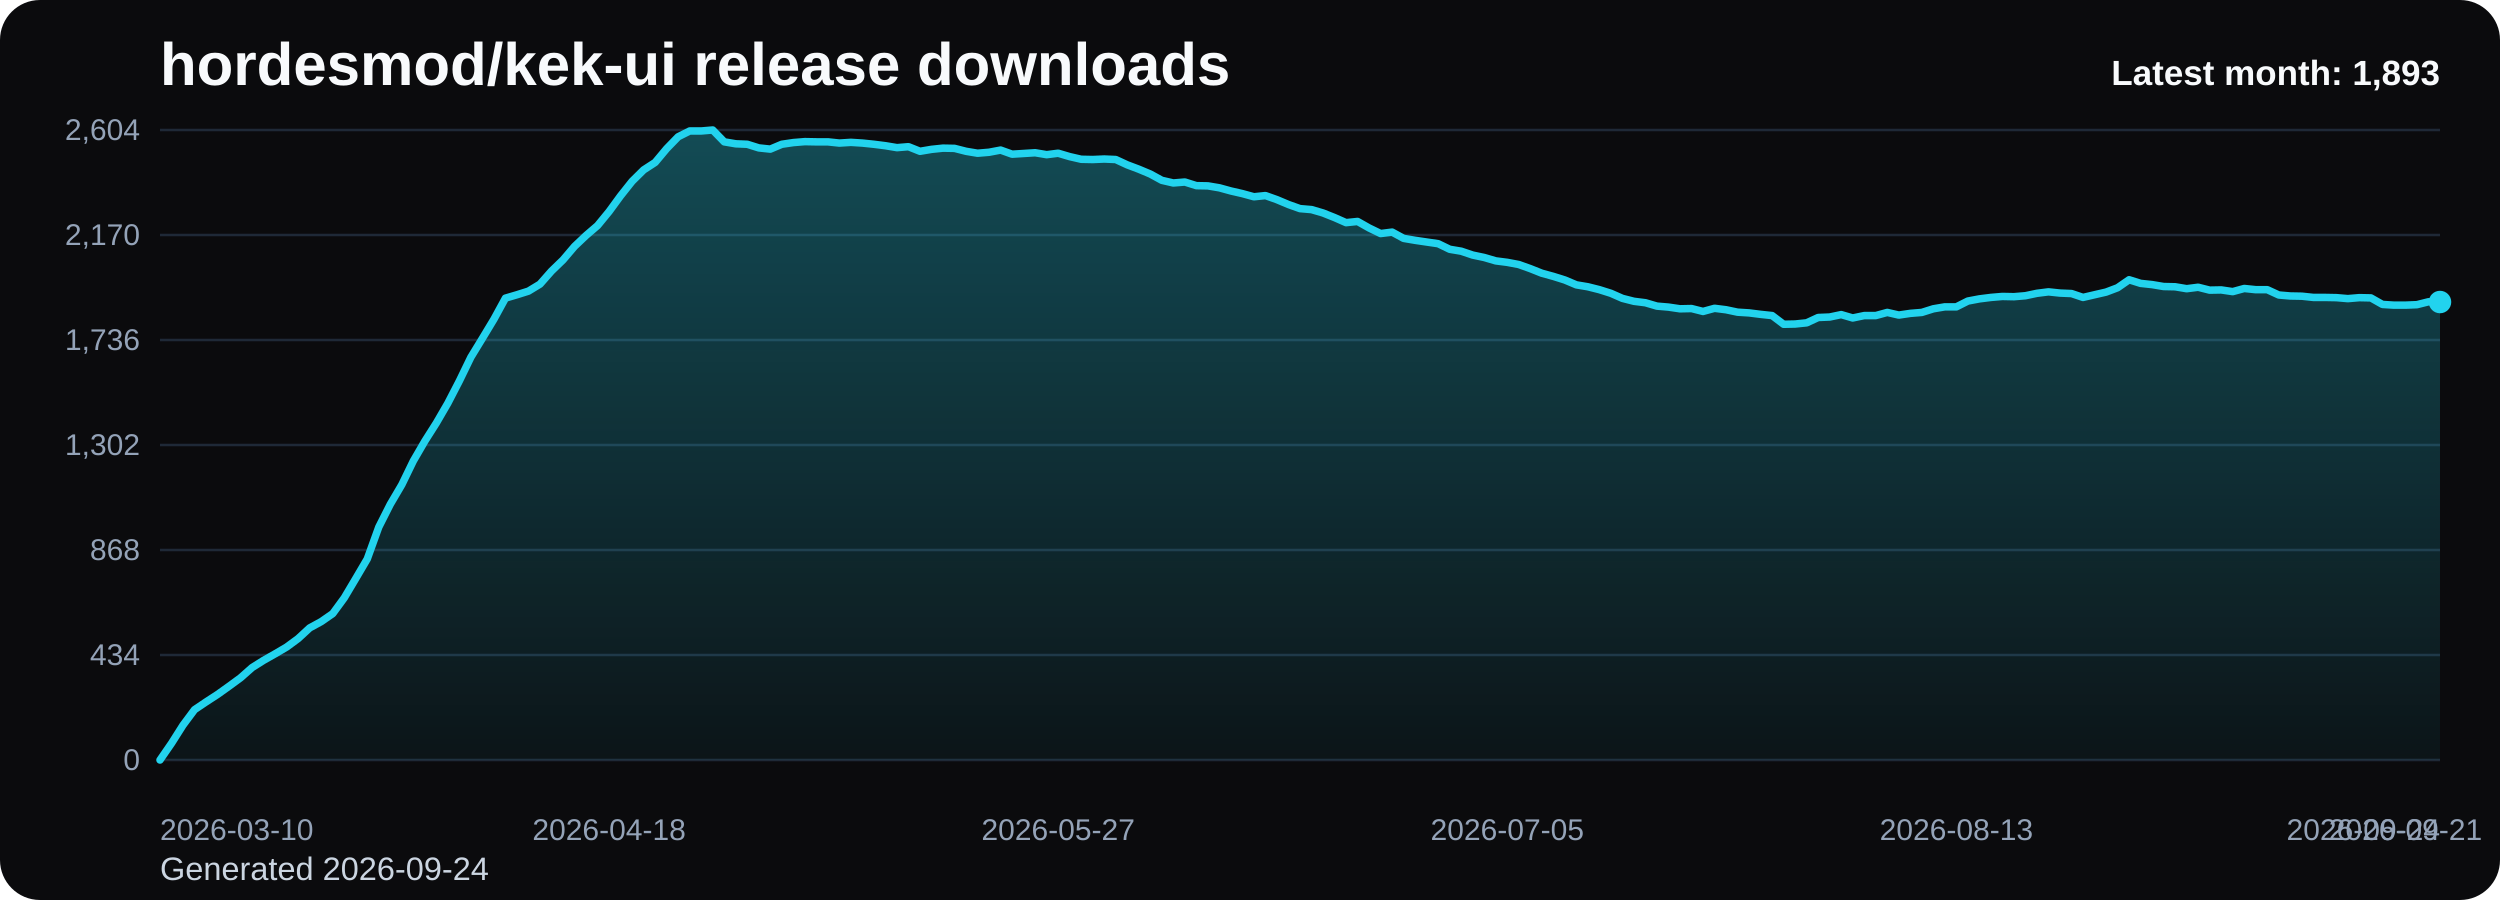
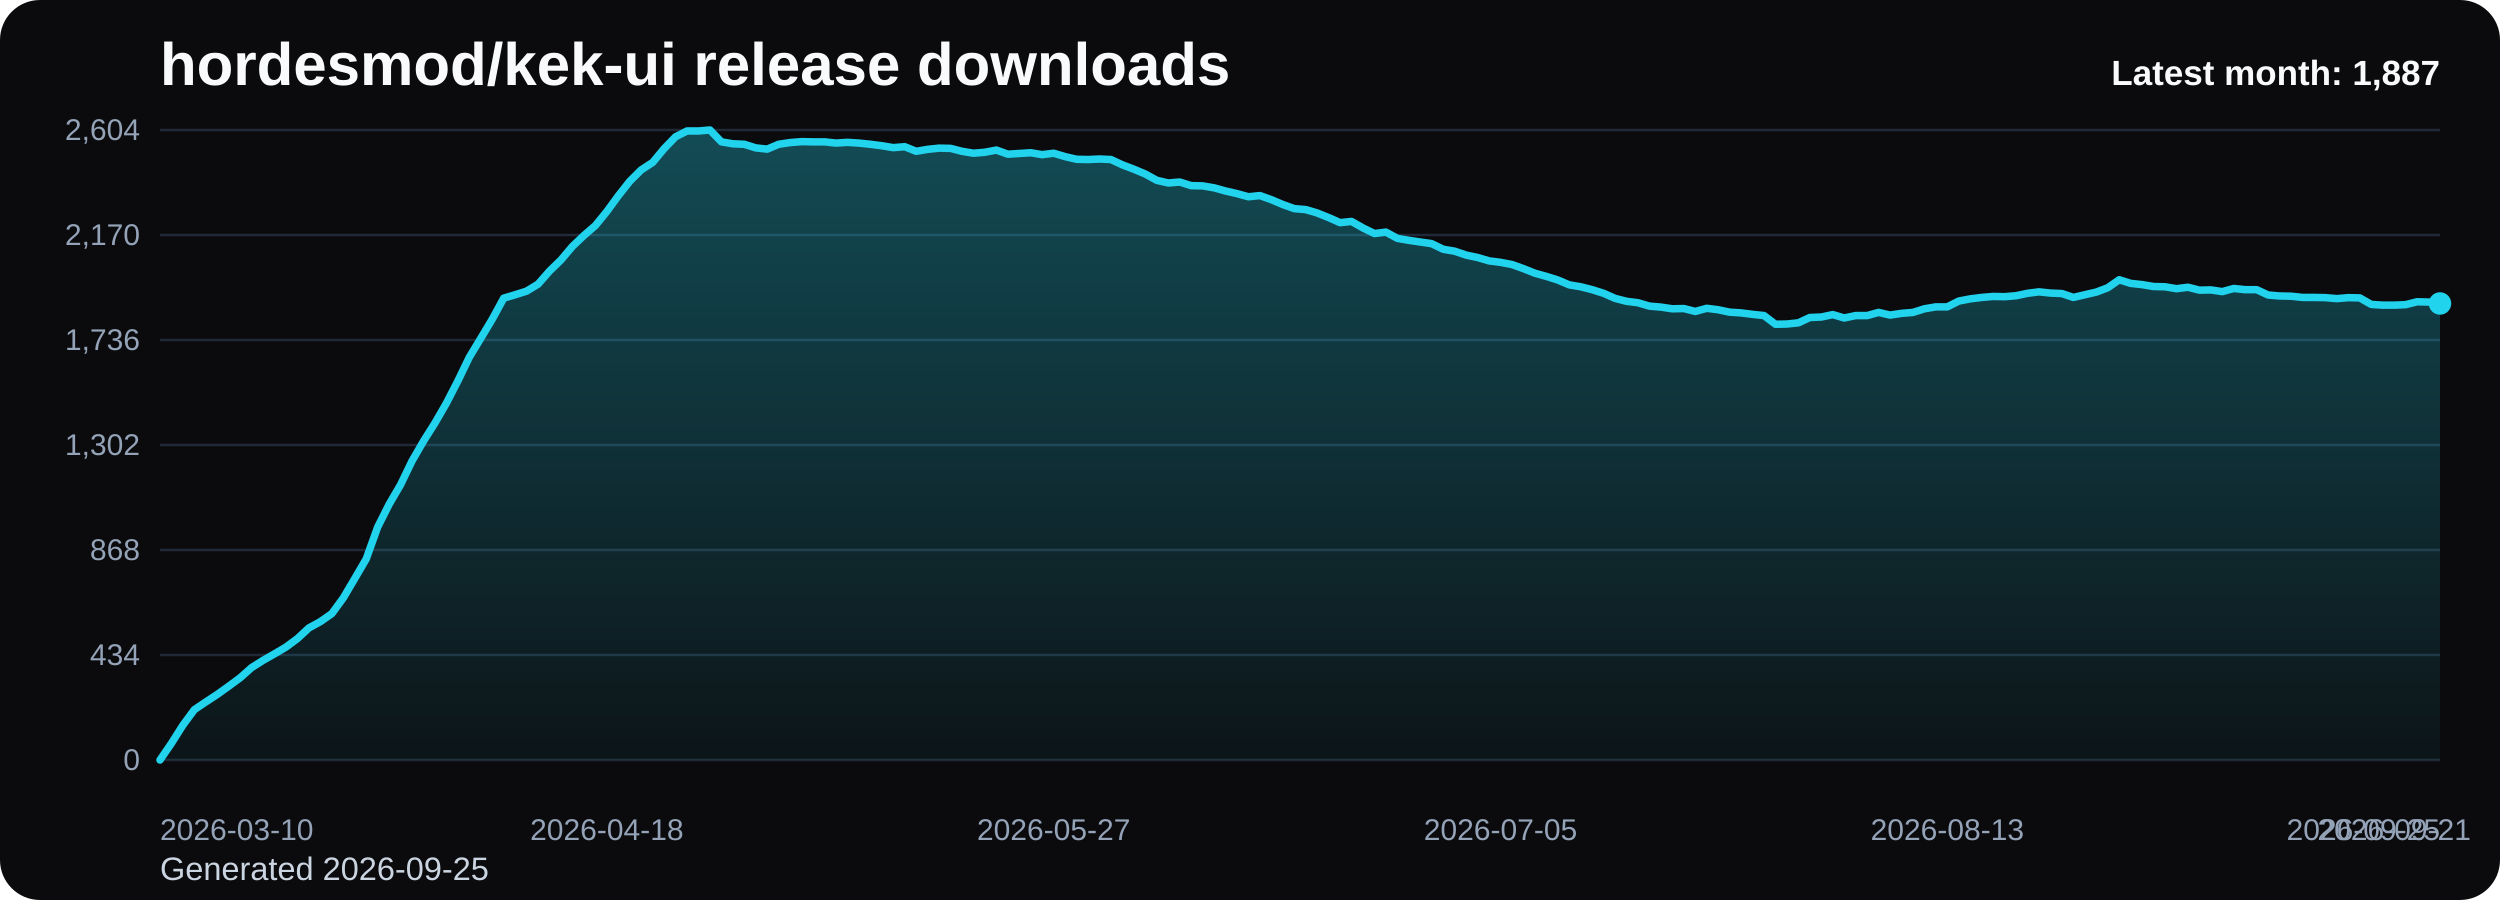
<svg xmlns="http://www.w3.org/2000/svg" viewBox="0 0 1000 360" role="img" aria-label="hordesmod/kek-ui release downloads chart">
  <defs>
    <linearGradient id="fill-monthly-black" x1="0" y1="0" x2="0" y2="1">
      <stop offset="0%" stop-color="#22d3ee" stop-opacity="0.32" />
      <stop offset="100%" stop-color="#22d3ee" stop-opacity="0.05" />
    </linearGradient>
    <style>
      .bg { fill: #0b0b0d; }
      .title { font: 700 24px Arial, sans-serif; fill: #f8fafc; }
      .sub { font: 400 13px Arial, sans-serif; fill: #cbd5e1; }
      .grid { stroke: #1f2937; stroke-width: 1; }
      .axis { font: 400 12px Arial, sans-serif; fill: #94a3b8; }
      .line { fill: none; stroke: #22d3ee; stroke-width: 3; stroke-linecap: round; stroke-linejoin: round; }
      .dot { fill: #22d3ee; }
      .value { font: 600 11px Arial, sans-serif; fill: #cbd5e1; }
      .latest { font: 700 14px Arial, sans-serif; fill: #f8fafc; }
    </style>
  </defs>
  <rect class="bg" x="0" y="0" width="1000" height="360" rx="16" />
  <text class="title" x="64" y="34">hordesmod/kek-ui release downloads</text>
-   <text class="sub" x="64" y="352">Generated 2026-09-24</text>
+   <text class="sub" x="64" y="352">Generated 2026-09-25</text>
  <line x1="64" y1="52.00" x2="976" y2="52.00" class="grid" />
  <text x="56" y="56.00" text-anchor="end" class="axis">2,604</text>
  <line x1="64" y1="94.00" x2="976" y2="94.00" class="grid" />
  <text x="56" y="98.00" text-anchor="end" class="axis">2,170</text>
  <line x1="64" y1="136.00" x2="976" y2="136.00" class="grid" />
  <text x="56" y="140.00" text-anchor="end" class="axis">1,736</text>
  <line x1="64" y1="178.00" x2="976" y2="178.00" class="grid" />
  <text x="56" y="182.00" text-anchor="end" class="axis">1,302</text>
  <line x1="64" y1="220.00" x2="976" y2="220.00" class="grid" />
  <text x="56" y="224.00" text-anchor="end" class="axis">868</text>
  <line x1="64" y1="262.00" x2="976" y2="262.00" class="grid" />
  <text x="56" y="266.00" text-anchor="end" class="axis">434</text>
  <line x1="64" y1="304.00" x2="976" y2="304.00" class="grid" />
  <text x="56" y="308.00" text-anchor="end" class="axis">0</text>
-   <path d="M 64.00 304 L 64.00 304.00 L 68.61 297.32 L 73.21 290.06 L 77.82 283.87 L 82.42 280.77 L 87.03 277.77 L 91.64 274.48 L 96.24 271.10 L 100.85 267.03 L 105.45 264.13 L 110.06 261.52 L 114.67 258.81 L 119.27 255.42 L 123.88 251.16 L 128.48 248.65 L 133.09 245.45 L 137.70 239.16 L 142.30 231.42 L 146.91 223.58 L 151.52 210.81 L 156.12 201.71 L 160.73 193.87 L 165.33 184.39 L 169.94 176.45 L 174.55 169.19 L 179.15 161.26 L 183.76 152.35 L 188.36 142.87 L 192.97 135.32 L 197.58 127.68 L 202.18 119.26 L 206.79 117.90 L 211.39 116.45 L 216.00 113.65 L 220.61 108.42 L 225.21 103.97 L 229.82 98.55 L 234.42 94.19 L 239.03 90.23 L 243.64 84.61 L 248.24 78.32 L 252.85 72.52 L 257.45 67.97 L 262.06 64.97 L 266.67 59.45 L 271.27 54.71 L 275.88 52.39 L 280.48 52.39 L 285.09 52.00 L 289.70 56.74 L 294.30 57.52 L 298.91 57.71 L 303.52 59.16 L 308.12 59.65 L 312.73 57.71 L 317.33 57.03 L 321.94 56.65 L 326.55 56.74 L 331.15 56.74 L 335.76 57.23 L 340.36 56.94 L 344.97 57.23 L 349.58 57.71 L 354.18 58.29 L 358.79 59.06 L 363.39 58.68 L 368.00 60.52 L 372.61 59.74 L 377.21 59.26 L 381.82 59.35 L 386.42 60.52 L 391.03 61.29 L 395.64 60.90 L 400.24 60.03 L 404.85 61.68 L 409.45 61.39 L 414.06 61.10 L 418.67 61.87 L 423.27 61.29 L 427.88 62.65 L 432.48 63.71 L 437.09 63.81 L 441.70 63.61 L 446.30 63.81 L 450.91 65.94 L 455.52 67.68 L 460.12 69.61 L 464.73 72.13 L 469.33 73.19 L 473.94 72.81 L 478.55 74.26 L 483.15 74.35 L 487.76 75.13 L 492.36 76.39 L 496.97 77.45 L 501.58 78.71 L 506.18 78.23 L 510.79 79.87 L 515.39 81.81 L 520.00 83.45 L 524.61 83.84 L 529.21 85.19 L 533.82 87.03 L 538.42 89.06 L 543.03 88.58 L 547.64 91.19 L 552.24 93.42 L 556.85 92.84 L 561.45 95.35 L 566.06 96.13 L 570.67 96.81 L 575.27 97.48 L 579.88 99.71 L 584.48 100.48 L 589.09 102.03 L 593.70 103.00 L 598.30 104.35 L 602.91 104.94 L 607.52 105.81 L 612.12 107.45 L 616.73 109.29 L 621.33 110.55 L 625.94 112.00 L 630.55 113.94 L 635.15 114.71 L 639.76 115.87 L 644.36 117.32 L 648.97 119.35 L 653.58 120.52 L 658.18 121.10 L 662.79 122.45 L 667.39 122.84 L 672.00 123.52 L 676.61 123.42 L 681.21 124.58 L 685.82 123.32 L 690.42 123.90 L 695.03 124.87 L 699.64 125.16 L 704.24 125.74 L 708.85 126.23 L 713.45 129.71 L 718.06 129.61 L 722.67 129.13 L 727.27 127.00 L 731.88 126.81 L 736.48 125.84 L 741.09 127.19 L 745.70 126.23 L 750.30 126.23 L 754.91 124.97 L 759.52 126.03 L 764.12 125.35 L 768.73 124.97 L 773.33 123.52 L 777.94 122.74 L 782.55 122.74 L 787.15 120.42 L 791.76 119.55 L 796.36 118.97 L 800.97 118.58 L 805.58 118.68 L 810.18 118.29 L 814.79 117.32 L 819.39 116.74 L 824.00 117.23 L 828.61 117.42 L 833.21 118.97 L 837.82 117.90 L 842.42 116.84 L 847.03 115.10 L 851.64 111.90 L 856.24 113.35 L 860.85 113.84 L 865.45 114.61 L 870.06 114.71 L 874.67 115.48 L 879.27 114.90 L 883.88 116.06 L 888.48 115.97 L 893.09 116.65 L 897.70 115.39 L 902.30 115.87 L 906.91 115.87 L 911.52 118.00 L 916.12 118.39 L 920.73 118.48 L 925.33 118.97 L 929.94 118.97 L 934.55 119.06 L 939.15 119.45 L 943.76 119.06 L 948.36 119.16 L 952.97 121.77 L 957.58 122.06 L 962.18 122.06 L 966.79 121.87 L 971.39 120.71 L 976.00 120.81 L 976.00 304 Z" fill="url(#fill-monthly-black)" />
-   <polyline class="line" points="64.00,304.00 68.61,297.32 73.21,290.06 77.82,283.87 82.42,280.77 87.03,277.77 91.64,274.48 96.24,271.10 100.85,267.03 105.45,264.13 110.06,261.52 114.67,258.81 119.27,255.42 123.88,251.16 128.48,248.65 133.09,245.45 137.70,239.16 142.30,231.42 146.91,223.58 151.52,210.81 156.12,201.71 160.73,193.87 165.33,184.39 169.94,176.45 174.55,169.19 179.15,161.26 183.76,152.35 188.36,142.87 192.97,135.32 197.58,127.68 202.18,119.26 206.79,117.90 211.39,116.45 216.00,113.65 220.61,108.42 225.21,103.97 229.82,98.55 234.42,94.19 239.03,90.23 243.64,84.61 248.24,78.32 252.85,72.52 257.45,67.97 262.06,64.97 266.67,59.45 271.27,54.71 275.88,52.39 280.48,52.39 285.09,52.00 289.70,56.74 294.30,57.52 298.91,57.71 303.52,59.16 308.12,59.65 312.73,57.71 317.33,57.03 321.94,56.65 326.55,56.74 331.15,56.74 335.76,57.23 340.36,56.94 344.97,57.23 349.58,57.71 354.18,58.29 358.79,59.06 363.39,58.68 368.00,60.52 372.61,59.74 377.21,59.26 381.82,59.35 386.42,60.52 391.03,61.29 395.64,60.90 400.24,60.03 404.85,61.68 409.45,61.39 414.06,61.10 418.67,61.87 423.27,61.29 427.88,62.65 432.48,63.71 437.09,63.81 441.70,63.61 446.30,63.81 450.91,65.94 455.52,67.68 460.12,69.61 464.73,72.13 469.33,73.19 473.94,72.81 478.55,74.26 483.15,74.35 487.76,75.13 492.36,76.39 496.97,77.45 501.58,78.71 506.18,78.23 510.79,79.87 515.39,81.81 520.00,83.45 524.61,83.84 529.21,85.19 533.82,87.03 538.42,89.06 543.03,88.58 547.64,91.19 552.24,93.42 556.85,92.84 561.45,95.35 566.06,96.13 570.67,96.81 575.27,97.48 579.88,99.71 584.48,100.48 589.09,102.03 593.70,103.00 598.30,104.35 602.91,104.94 607.52,105.81 612.12,107.45 616.73,109.29 621.33,110.55 625.94,112.00 630.55,113.94 635.15,114.71 639.76,115.87 644.36,117.32 648.97,119.35 653.58,120.52 658.18,121.10 662.79,122.45 667.39,122.84 672.00,123.52 676.61,123.42 681.21,124.58 685.82,123.32 690.42,123.90 695.03,124.87 699.64,125.16 704.24,125.74 708.85,126.23 713.45,129.71 718.06,129.61 722.67,129.13 727.27,127.00 731.88,126.81 736.48,125.84 741.09,127.19 745.70,126.23 750.30,126.23 754.91,124.97 759.52,126.03 764.12,125.35 768.73,124.97 773.33,123.52 777.94,122.74 782.55,122.74 787.15,120.42 791.76,119.55 796.36,118.97 800.97,118.58 805.58,118.68 810.18,118.29 814.79,117.32 819.39,116.74 824.00,117.23 828.61,117.42 833.21,118.97 837.82,117.90 842.42,116.84 847.03,115.10 851.64,111.90 856.24,113.35 860.85,113.84 865.45,114.61 870.06,114.71 874.67,115.48 879.27,114.90 883.88,116.06 888.48,115.97 893.09,116.65 897.70,115.39 902.30,115.87 906.91,115.87 911.52,118.00 916.12,118.39 920.73,118.48 925.33,118.97 929.94,118.97 934.55,119.06 939.15,119.45 943.76,119.06 948.36,119.16 952.97,121.77 957.58,122.06 962.18,122.06 966.79,121.87 971.39,120.71 976.00,120.81" />
-   <circle class="dot" cx="976.00" cy="120.81" r="4.5" />
+   <path d="M 64.00 304 L 64.00 304.00 L 68.58 297.32 L 73.17 290.06 L 77.75 283.87 L 82.33 280.77 L 86.91 277.77 L 91.50 274.48 L 96.08 271.10 L 100.66 267.03 L 105.25 264.13 L 109.83 261.52 L 114.41 258.81 L 118.99 255.42 L 123.58 251.16 L 128.16 248.65 L 132.74 245.45 L 137.33 239.16 L 141.91 231.42 L 146.49 223.58 L 151.08 210.81 L 155.66 201.71 L 160.24 193.87 L 164.82 184.39 L 169.41 176.45 L 173.99 169.19 L 178.57 161.26 L 183.16 152.35 L 187.74 142.87 L 192.32 135.32 L 196.90 127.68 L 201.49 119.26 L 206.07 117.90 L 210.65 116.45 L 215.24 113.65 L 219.82 108.42 L 224.40 103.97 L 228.98 98.55 L 233.57 94.19 L 238.15 90.23 L 242.73 84.61 L 247.32 78.32 L 251.90 72.52 L 256.48 67.97 L 261.07 64.97 L 265.65 59.45 L 270.23 54.71 L 274.81 52.39 L 279.40 52.39 L 283.98 52.00 L 288.56 56.74 L 293.15 57.52 L 297.73 57.71 L 302.31 59.16 L 306.89 59.65 L 311.48 57.71 L 316.06 57.03 L 320.64 56.65 L 325.23 56.74 L 329.81 56.74 L 334.39 57.23 L 338.97 56.94 L 343.56 57.23 L 348.14 57.71 L 352.72 58.29 L 357.31 59.06 L 361.89 58.68 L 366.47 60.52 L 371.06 59.74 L 375.64 59.26 L 380.22 59.35 L 384.80 60.52 L 389.39 61.29 L 393.97 60.90 L 398.55 60.03 L 403.14 61.68 L 407.72 61.39 L 412.30 61.10 L 416.88 61.87 L 421.47 61.29 L 426.05 62.65 L 430.63 63.71 L 435.22 63.81 L 439.80 63.61 L 444.38 63.81 L 448.96 65.94 L 453.55 67.68 L 458.13 69.61 L 462.71 72.13 L 467.30 73.19 L 471.88 72.81 L 476.46 74.26 L 481.05 74.35 L 485.63 75.13 L 490.21 76.39 L 494.79 77.45 L 499.38 78.71 L 503.96 78.23 L 508.54 79.87 L 513.13 81.81 L 517.71 83.45 L 522.29 83.84 L 526.87 85.19 L 531.46 87.03 L 536.04 89.06 L 540.62 88.58 L 545.21 91.19 L 549.79 93.42 L 554.37 92.84 L 558.95 95.35 L 563.54 96.13 L 568.12 96.81 L 572.70 97.48 L 577.29 99.71 L 581.87 100.48 L 586.45 102.03 L 591.04 103.00 L 595.62 104.35 L 600.20 104.94 L 604.78 105.81 L 609.37 107.45 L 613.95 109.29 L 618.53 110.55 L 623.12 112.00 L 627.70 113.94 L 632.28 114.71 L 636.86 115.87 L 641.45 117.32 L 646.03 119.35 L 650.61 120.52 L 655.20 121.10 L 659.78 122.45 L 664.36 122.84 L 668.94 123.52 L 673.53 123.42 L 678.11 124.58 L 682.69 123.32 L 687.28 123.90 L 691.86 124.87 L 696.44 125.16 L 701.03 125.74 L 705.61 126.23 L 710.19 129.71 L 714.77 129.61 L 719.36 129.13 L 723.94 127.00 L 728.52 126.81 L 733.11 125.84 L 737.69 127.19 L 742.27 126.23 L 746.85 126.23 L 751.44 124.97 L 756.02 126.03 L 760.60 125.35 L 765.19 124.97 L 769.77 123.52 L 774.35 122.74 L 778.93 122.74 L 783.52 120.42 L 788.10 119.55 L 792.68 118.97 L 797.27 118.58 L 801.85 118.68 L 806.43 118.29 L 811.02 117.32 L 815.60 116.74 L 820.18 117.23 L 824.76 117.42 L 829.35 118.97 L 833.93 117.90 L 838.51 116.84 L 843.10 115.10 L 847.68 111.90 L 852.26 113.35 L 856.84 113.84 L 861.43 114.61 L 866.01 114.71 L 870.59 115.48 L 875.18 114.90 L 879.76 116.06 L 884.34 115.97 L 888.92 116.65 L 893.51 115.39 L 898.09 115.87 L 902.67 115.87 L 907.26 118.00 L 911.84 118.39 L 916.42 118.48 L 921.01 118.97 L 925.59 118.97 L 930.17 119.06 L 934.75 119.45 L 939.34 119.06 L 943.92 119.16 L 948.50 121.77 L 953.09 122.06 L 957.67 122.06 L 962.25 121.87 L 966.83 120.71 L 971.42 120.81 L 976.00 121.39 L 976.00 304 Z" fill="url(#fill-monthly-black)" />
+   <polyline class="line" points="64.00,304.00 68.58,297.32 73.17,290.06 77.75,283.87 82.33,280.77 86.91,277.77 91.50,274.48 96.08,271.10 100.66,267.03 105.25,264.13 109.83,261.52 114.41,258.81 118.99,255.42 123.58,251.16 128.16,248.65 132.74,245.45 137.33,239.16 141.91,231.42 146.49,223.58 151.08,210.81 155.66,201.71 160.24,193.87 164.82,184.39 169.41,176.45 173.99,169.19 178.57,161.26 183.16,152.35 187.74,142.87 192.32,135.32 196.90,127.68 201.49,119.26 206.07,117.90 210.65,116.45 215.24,113.65 219.82,108.42 224.40,103.97 228.98,98.55 233.57,94.19 238.15,90.23 242.73,84.61 247.32,78.32 251.90,72.52 256.48,67.97 261.07,64.97 265.65,59.45 270.23,54.71 274.81,52.39 279.40,52.39 283.98,52.00 288.56,56.74 293.15,57.52 297.73,57.71 302.31,59.16 306.89,59.65 311.48,57.71 316.06,57.03 320.64,56.65 325.23,56.74 329.81,56.74 334.39,57.23 338.97,56.94 343.56,57.23 348.14,57.71 352.72,58.29 357.31,59.06 361.89,58.68 366.47,60.52 371.06,59.74 375.64,59.26 380.22,59.35 384.80,60.52 389.39,61.29 393.97,60.90 398.55,60.03 403.14,61.68 407.72,61.39 412.30,61.10 416.88,61.87 421.47,61.29 426.05,62.65 430.63,63.71 435.22,63.81 439.80,63.61 444.38,63.81 448.96,65.94 453.55,67.68 458.13,69.61 462.71,72.13 467.30,73.19 471.88,72.81 476.46,74.26 481.05,74.35 485.63,75.13 490.21,76.39 494.79,77.45 499.38,78.71 503.96,78.23 508.54,79.87 513.13,81.81 517.71,83.45 522.29,83.84 526.87,85.19 531.46,87.03 536.04,89.06 540.62,88.58 545.21,91.19 549.79,93.42 554.37,92.84 558.95,95.35 563.54,96.13 568.12,96.81 572.70,97.48 577.29,99.71 581.87,100.48 586.45,102.03 591.04,103.00 595.62,104.35 600.20,104.94 604.78,105.81 609.37,107.45 613.95,109.29 618.53,110.55 623.12,112.00 627.70,113.94 632.28,114.71 636.86,115.87 641.45,117.32 646.03,119.35 650.61,120.52 655.20,121.10 659.78,122.45 664.36,122.84 668.94,123.52 673.53,123.42 678.11,124.58 682.69,123.32 687.28,123.90 691.86,124.87 696.44,125.16 701.03,125.74 705.61,126.23 710.19,129.71 714.77,129.61 719.36,129.13 723.94,127.00 728.52,126.81 733.11,125.84 737.69,127.19 742.27,126.23 746.85,126.23 751.44,124.97 756.02,126.03 760.60,125.35 765.19,124.97 769.77,123.52 774.35,122.74 778.93,122.74 783.52,120.42 788.10,119.55 792.68,118.97 797.27,118.58 801.85,118.68 806.43,118.29 811.02,117.32 815.60,116.74 820.18,117.23 824.76,117.42 829.35,118.97 833.93,117.90 838.51,116.84 843.10,115.10 847.68,111.90 852.26,113.35 856.84,113.84 861.43,114.61 866.01,114.71 870.59,115.48 875.18,114.90 879.76,116.06 884.34,115.97 888.92,116.65 893.51,115.39 898.09,115.87 902.67,115.87 907.26,118.00 911.84,118.39 916.42,118.48 921.01,118.97 925.59,118.97 930.17,119.06 934.75,119.45 939.34,119.06 943.92,119.16 948.50,121.77 953.09,122.06 957.67,122.06 962.25,121.87 966.83,120.71 971.42,120.81 976.00,121.39" />
+   <circle class="dot" cx="976.00" cy="121.39" r="4.5" />
  <text class="axis" x="64.00" y="336" text-anchor="start">2026-03-10</text>
-   <text class="axis" x="243.64" y="336" text-anchor="middle">2026-04-18</text>
-   <text class="axis" x="423.27" y="336" text-anchor="middle">2026-05-27</text>
-   <text class="axis" x="602.91" y="336" text-anchor="middle">2026-07-05</text>
-   <text class="axis" x="782.55" y="336" text-anchor="middle">2026-08-13</text>
-   <text class="axis" x="962.18" y="336" text-anchor="middle">2026-09-21</text>
-   <text class="axis" x="976.00" y="336" text-anchor="end">2026-09-24</text>
-   <text class="latest" x="976" y="34" text-anchor="end">Latest month: 1,893</text>
+   <text class="axis" x="242.73" y="336" text-anchor="middle">2026-04-18</text>
+   <text class="axis" x="421.47" y="336" text-anchor="middle">2026-05-27</text>
+   <text class="axis" x="600.20" y="336" text-anchor="middle">2026-07-05</text>
+   <text class="axis" x="778.93" y="336" text-anchor="middle">2026-08-13</text>
+   <text class="axis" x="957.67" y="336" text-anchor="middle">2026-09-21</text>
+   <text class="axis" x="976.00" y="336" text-anchor="end">2026-09-25</text>
+   <text class="latest" x="976" y="34" text-anchor="end">Latest month: 1,887</text>
</svg>
